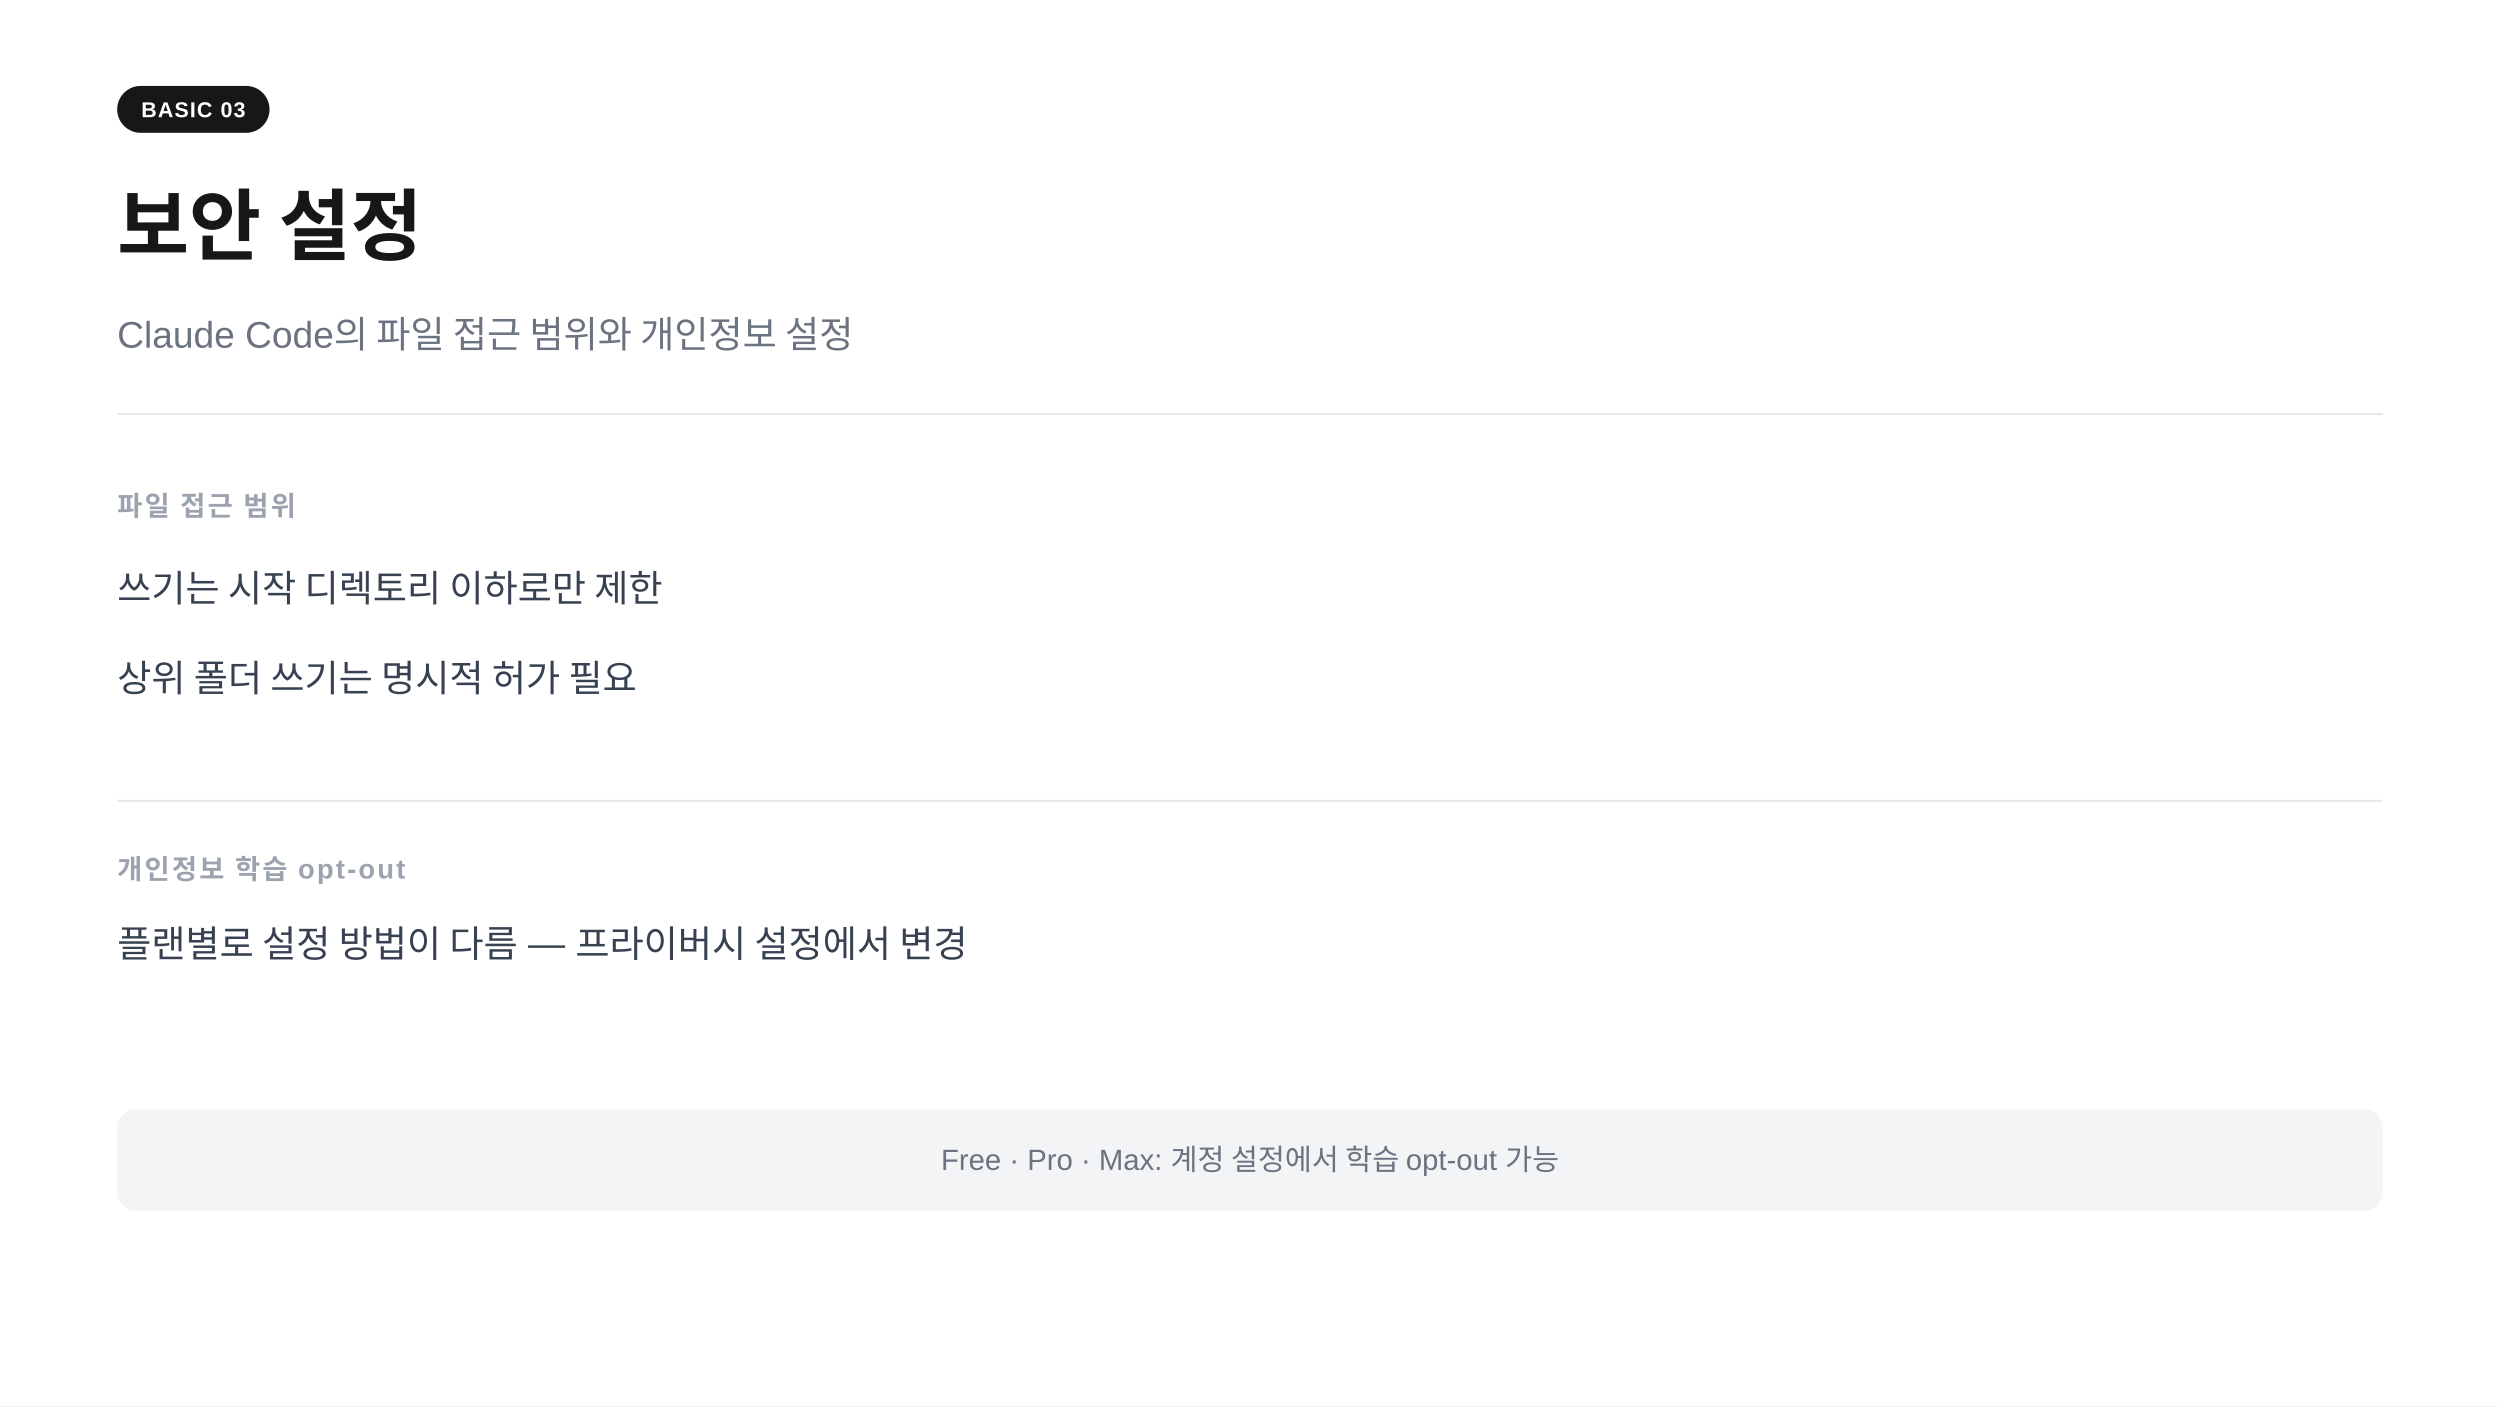
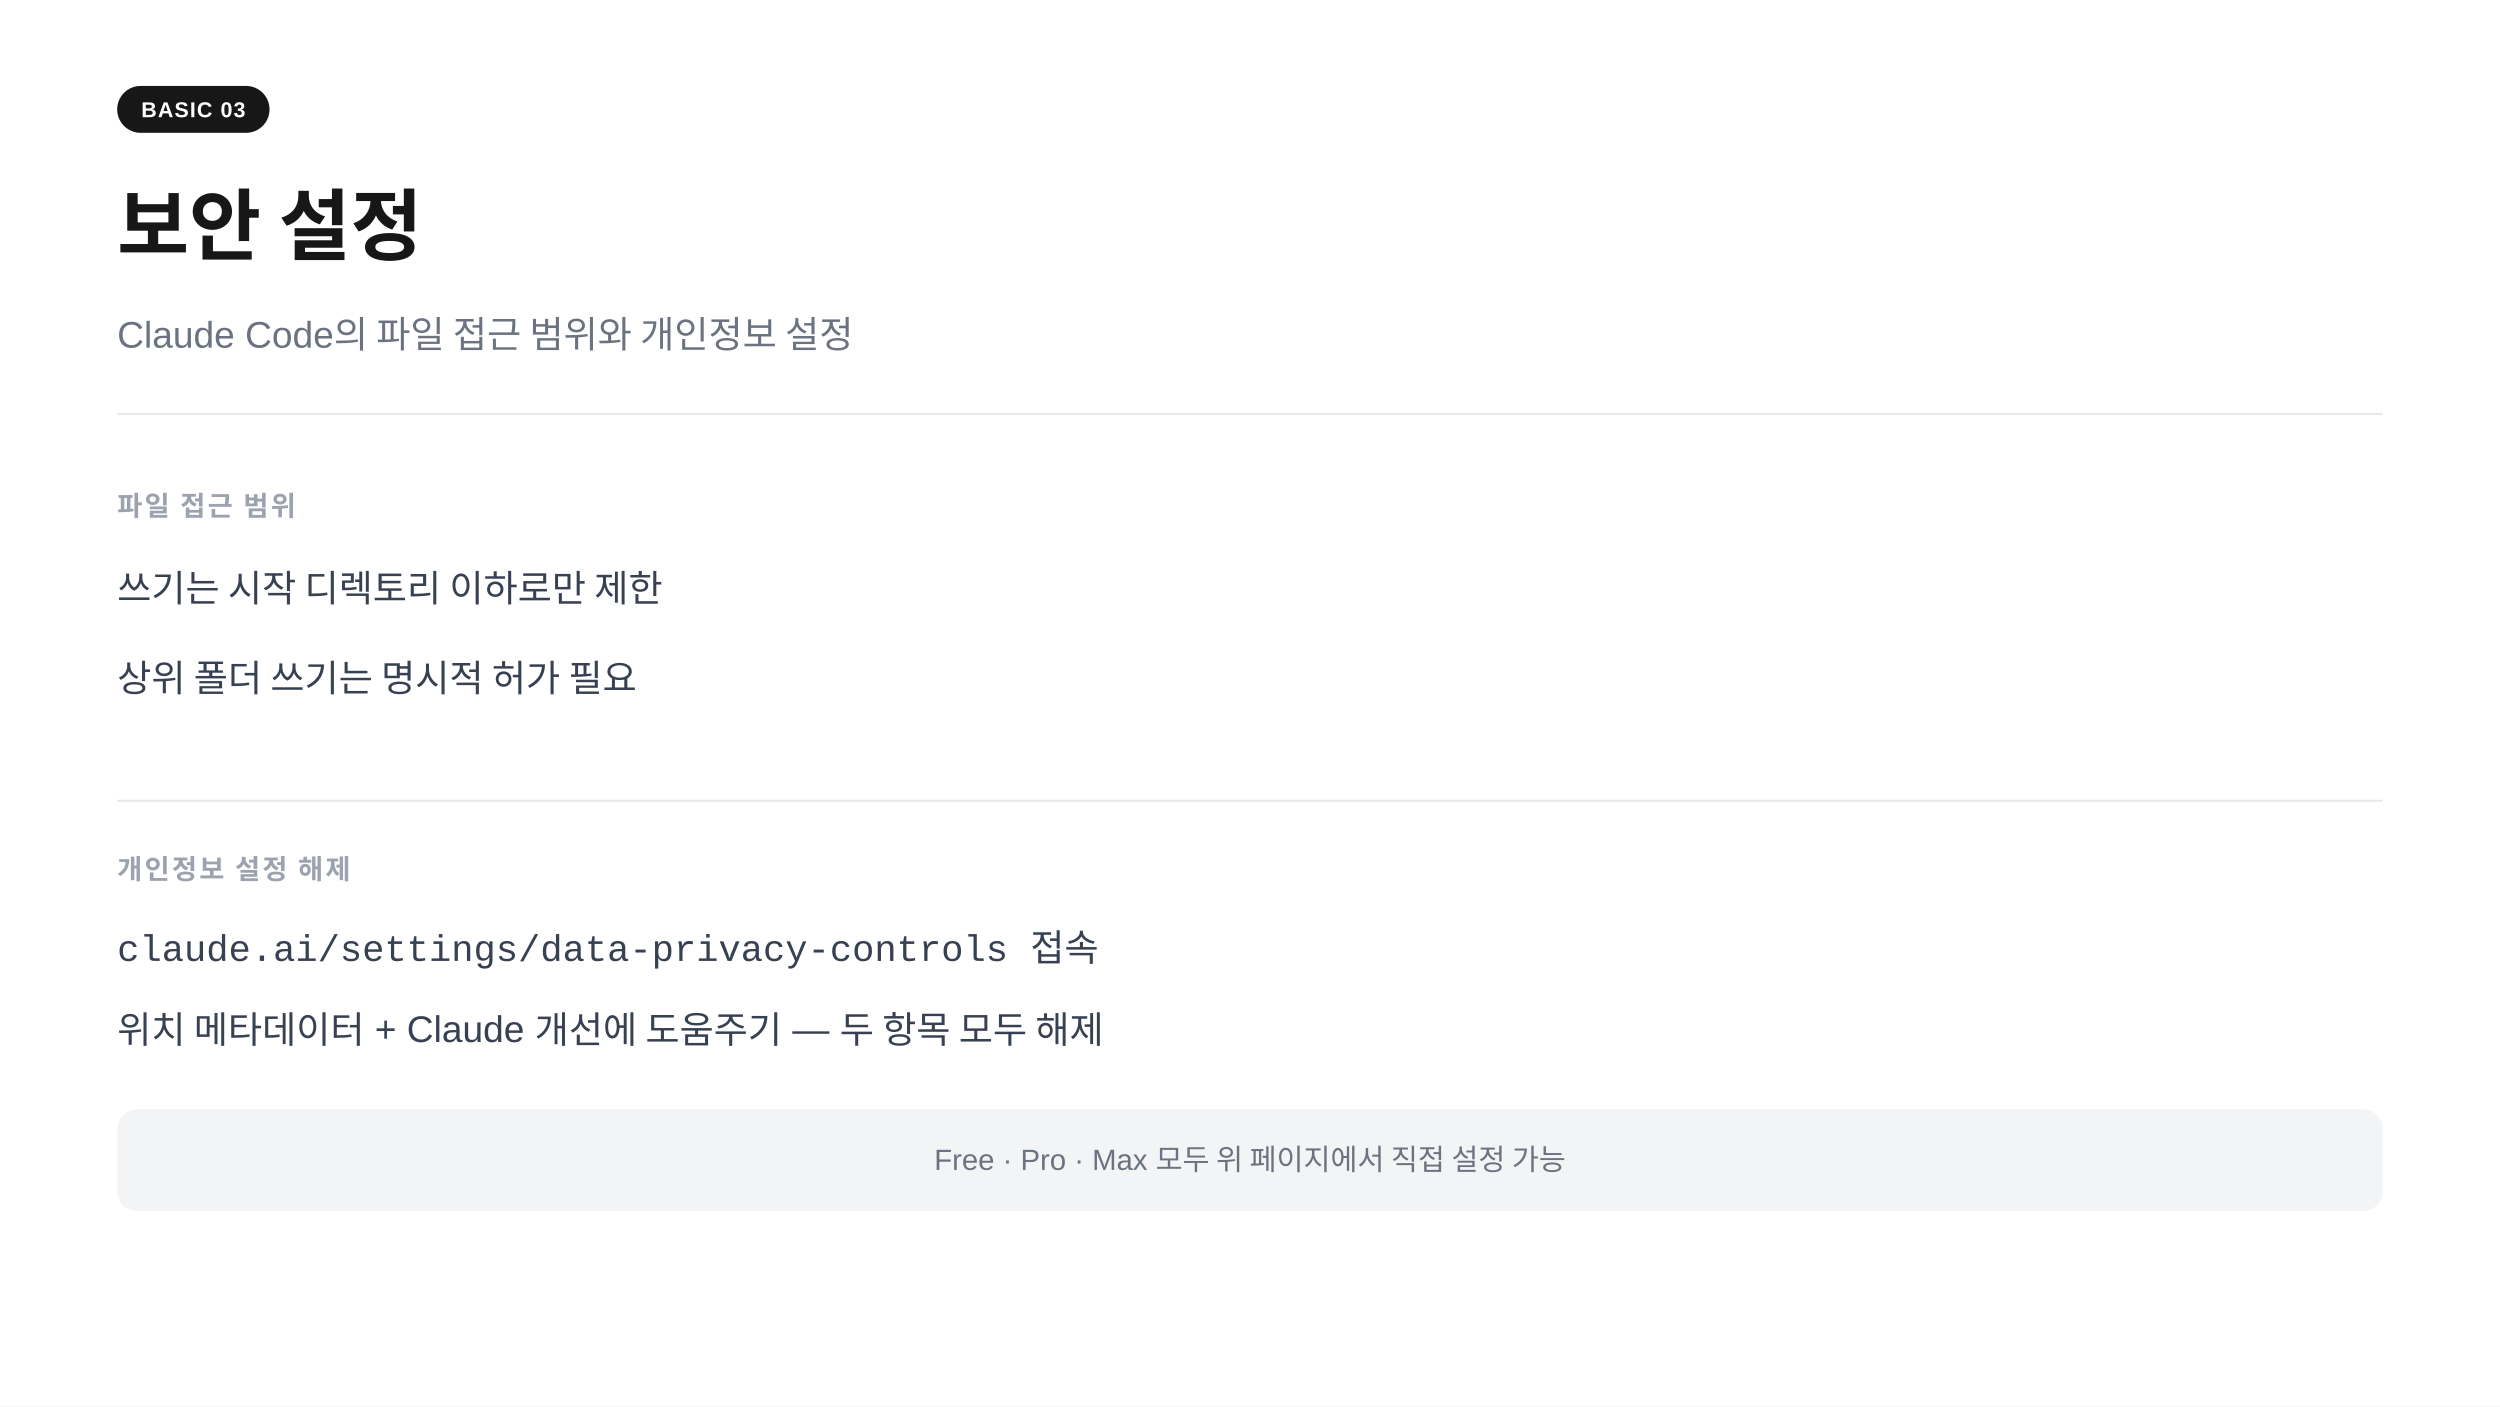
<svg xmlns="http://www.w3.org/2000/svg" width="1280" height="720" viewBox="0 0 1280 720">
  <rect width="1280" height="720" fill="#ffffff" />
  <rect x="60" y="44" width="78" height="24" rx="12" fill="#171717" />
  <text x="99" y="60" text-anchor="middle" font-family="-apple-system,BlinkMacSystemFont,'Segoe UI',Arial,sans-serif" font-size="11" font-weight="700" fill="#ffffff" letter-spacing="0.05em">BASIC 03</text>
  <text x="60" y="130" font-family="-apple-system,BlinkMacSystemFont,'Segoe UI',Arial,sans-serif" font-size="40" font-weight="700" fill="#171717">보안 설정</text>
  <text x="60" y="178" font-family="-apple-system,BlinkMacSystemFont,'Segoe UI',Arial,sans-serif" font-size="19" fill="#6b7280">Claude Code의 파일 접근 범위와 개인정보 설정</text>
  <line x1="60" y1="212" x2="1220" y2="212" stroke="#e5e7eb" stroke-width="1" />
  <text x="60" y="264" font-family="-apple-system,BlinkMacSystemFont,'Segoe UI',Arial,sans-serif" font-size="14" font-weight="600" fill="#9ca3af" letter-spacing="0.08em">파일 접근 범위</text>
  <text x="60" y="308" font-family="-apple-system,BlinkMacSystemFont,'Segoe UI',Arial,sans-serif" font-size="19" fill="#374151">쓰기는 시작 디렉토리 이하로만 제한</text>
  <text x="60" y="354" font-family="-apple-system,BlinkMacSystemFont,'Segoe UI',Arial,sans-serif" font-size="19" fill="#374151">상위 폴더 쓰기는 명시적 허가 필요</text>
  <line x1="60" y1="410" x2="1220" y2="410" stroke="#e5e7eb" stroke-width="1" />
-   <text x="60" y="450" font-family="-apple-system,BlinkMacSystemFont,'Segoe UI',Arial,sans-serif" font-size="14" font-weight="600" fill="#9ca3af" letter-spacing="0.08em">개인정보 학습 opt-out</text>
-   <text x="60" y="490" font-family="-apple-system,BlinkMacSystemFont,'Segoe UI',Arial,sans-serif" font-size="19" fill="#374151">플랜별로 설정 방법이 다름  —  프라이버시 설정에서 변경</text>
+   <text x="60" y="450" font-family="-apple-system,BlinkMacSystemFont,'Segoe UI',Arial,sans-serif" font-size="14" font-weight="600" fill="#9ca3af" letter-spacing="0.08em">개인정보 설정 해제</text>
+   <text x="60" y="492" font-family="'Courier New',Courier,monospace" font-size="19" fill="#374151">claude.ai/settings/data-privacy-controls  접속</text>
+   <text x="60" y="534" font-family="-apple-system,BlinkMacSystemFont,'Segoe UI',Arial,sans-serif" font-size="19" fill="#374151">위치 메타데이터  +  Claude 개선에 도움주기  —  두 항목 모두 해제</text>
  <rect x="60" y="568" width="1160" height="52" rx="10" fill="#f3f4f6" />
-   <text x="640" y="599" text-anchor="middle" font-family="-apple-system,BlinkMacSystemFont,'Segoe UI',Arial,sans-serif" font-size="15" fill="#6b7280">Free · Pro · Max: 계정 설정에서 학습 opt-out 가능</text>
+   <text x="640" y="599" text-anchor="middle" font-family="-apple-system,BlinkMacSystemFont,'Segoe UI',Arial,sans-serif" font-size="15" fill="#6b7280">Free · Pro · Max 모두 위 페이지에서 직접 설정 가능</text>
</svg>
